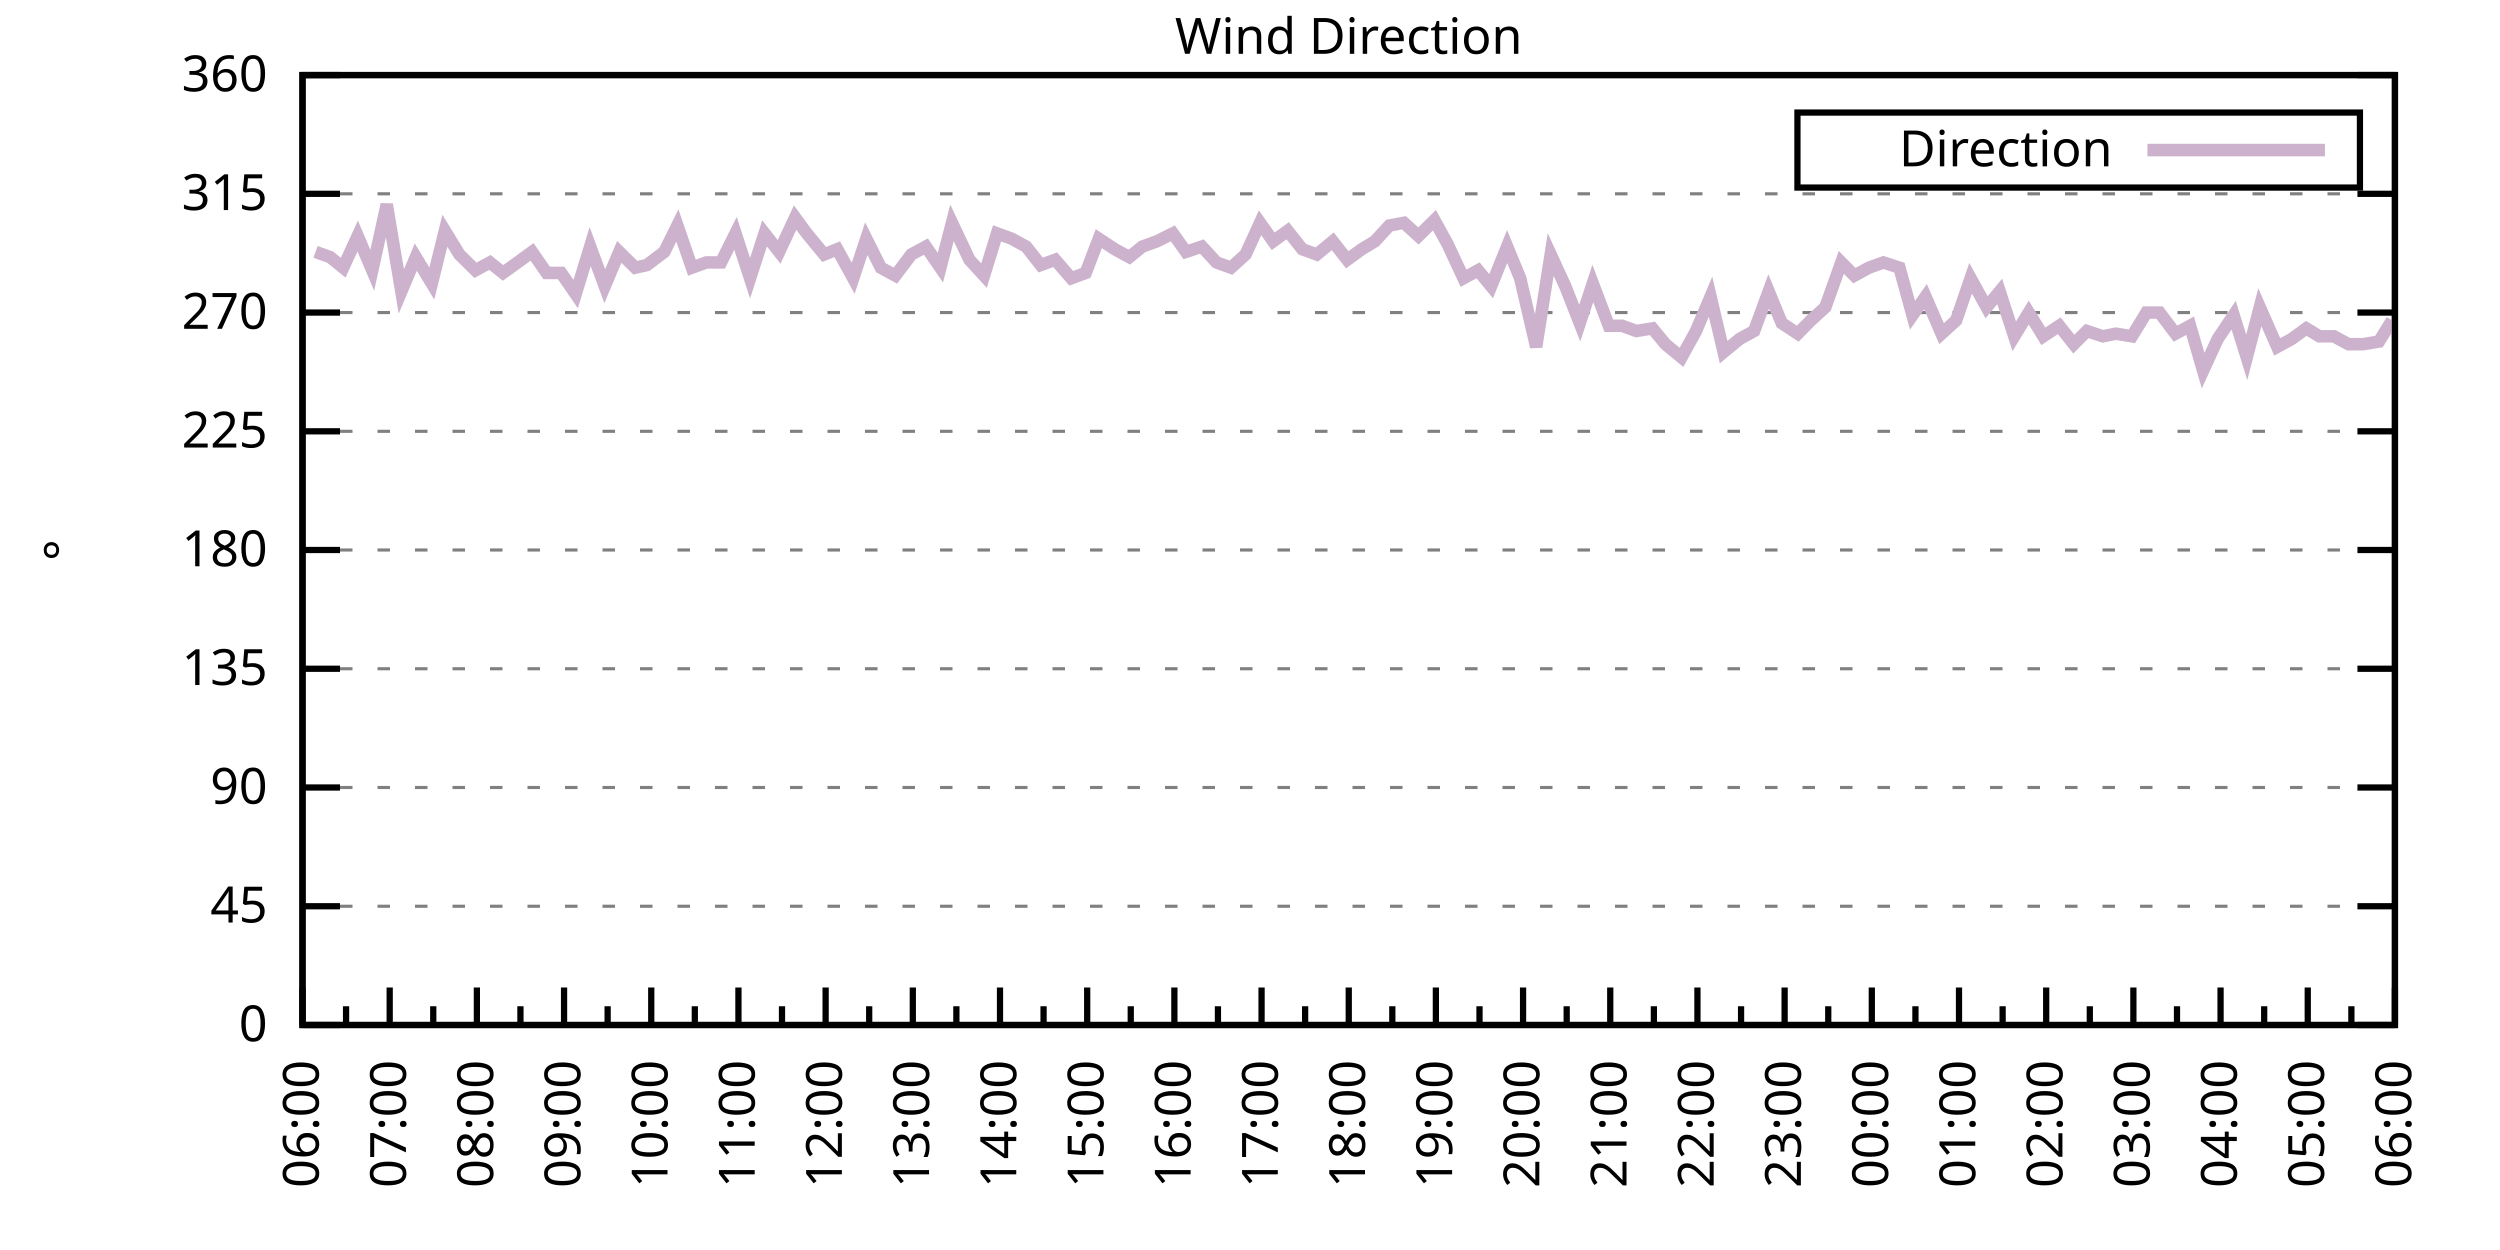
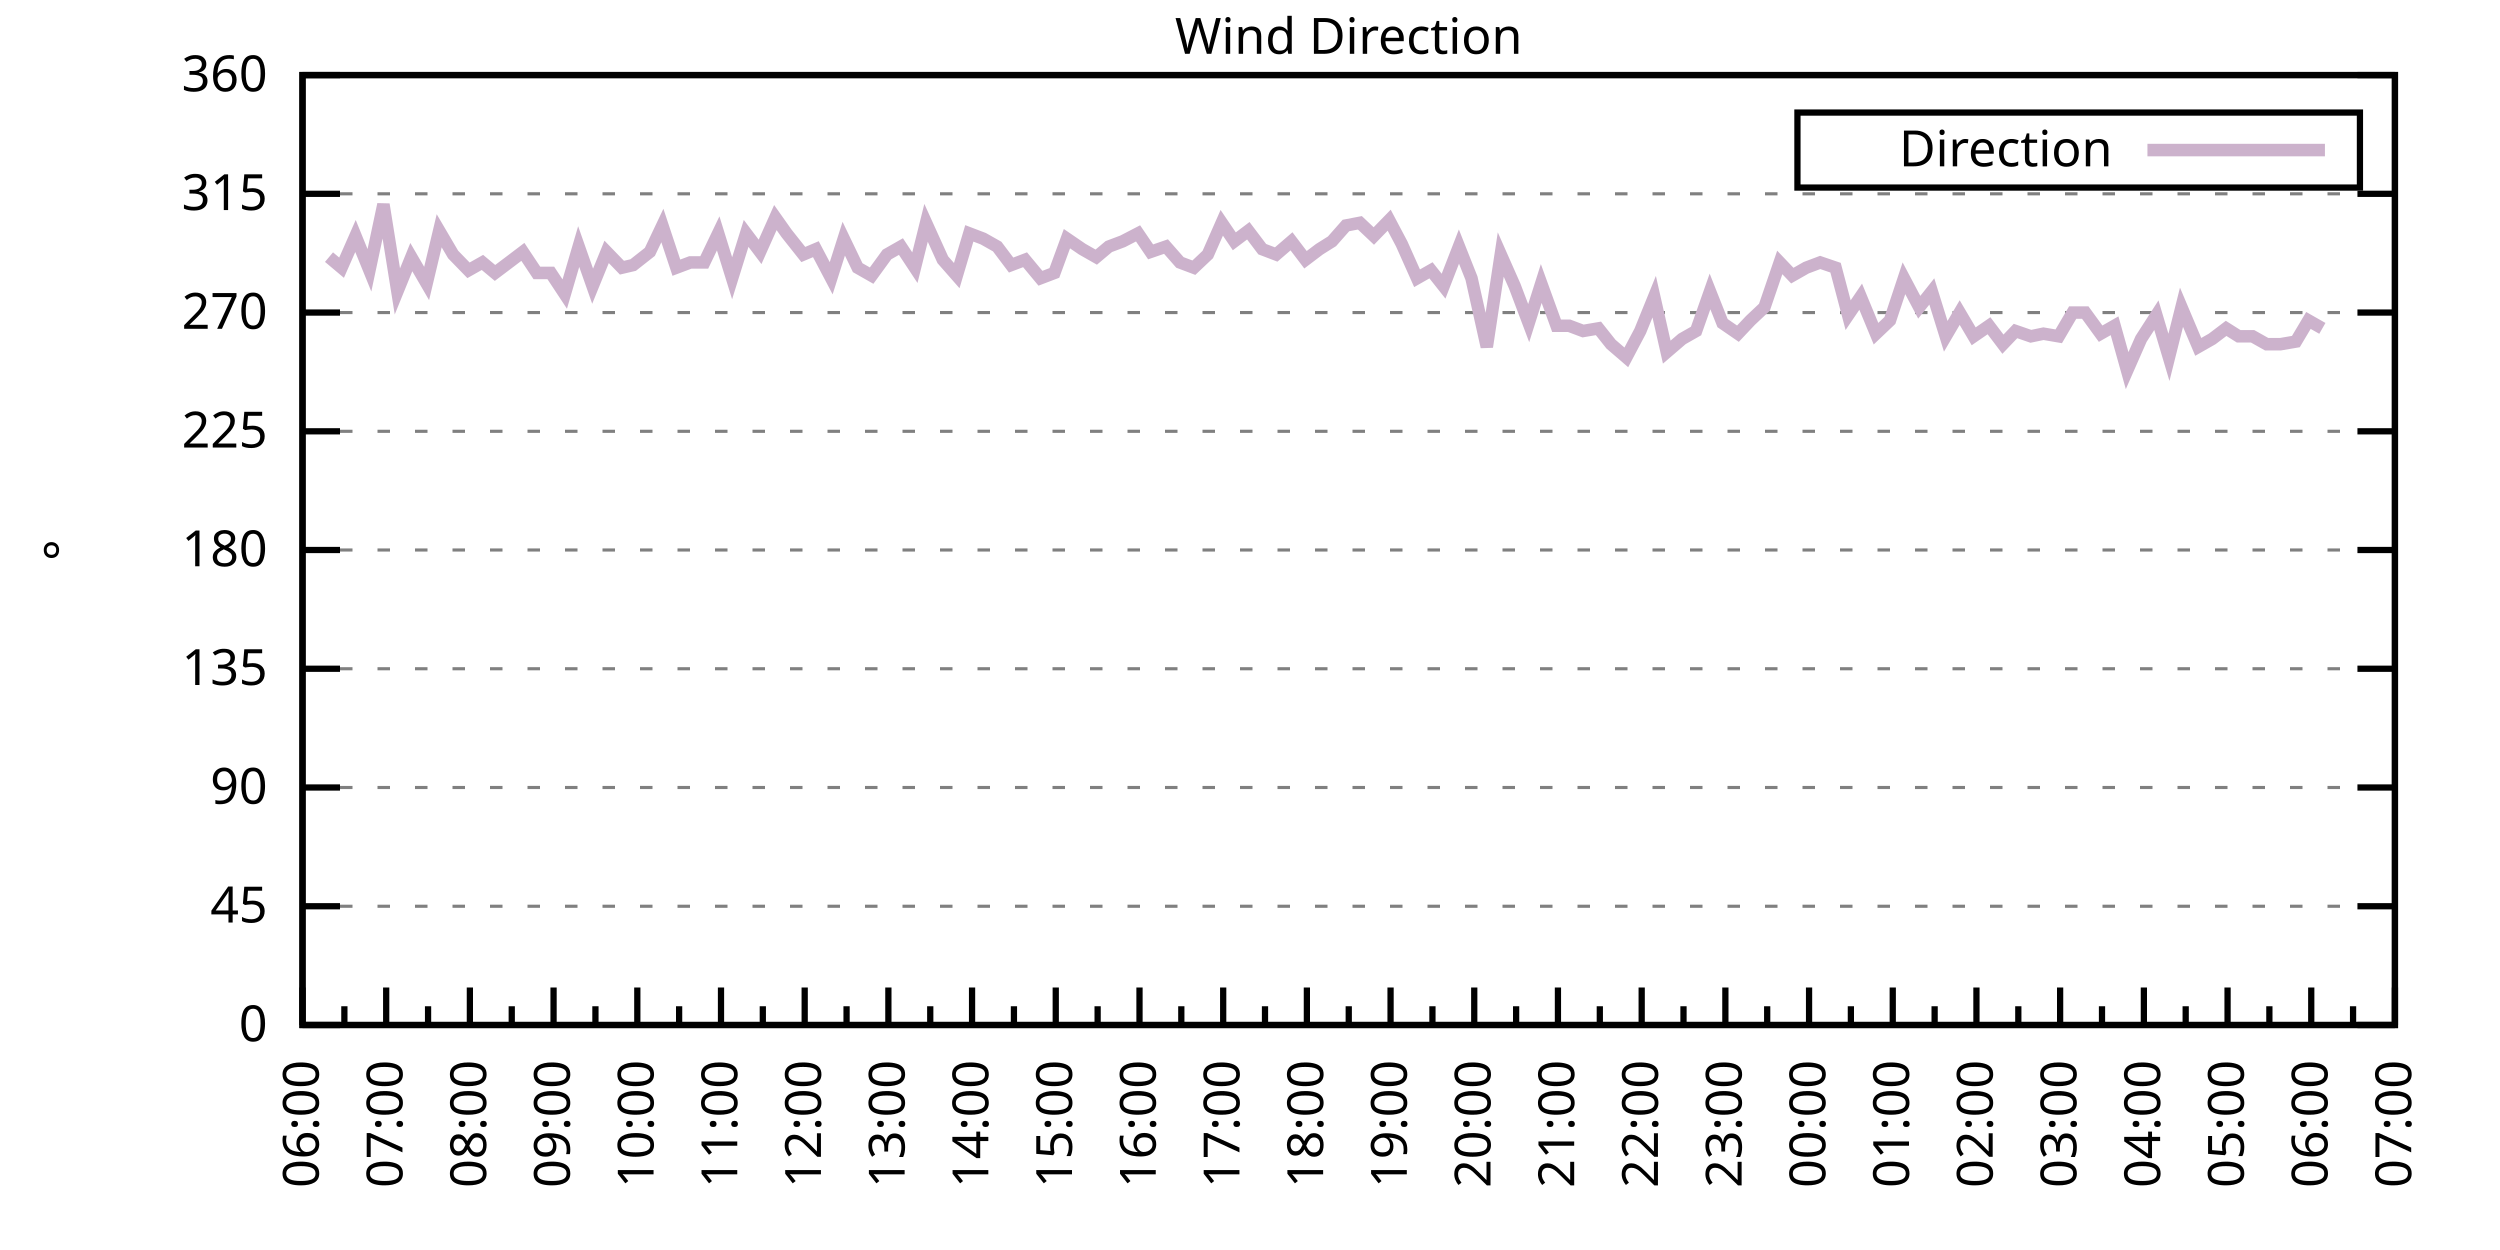
<svg xmlns="http://www.w3.org/2000/svg" xmlns:xlink="http://www.w3.org/1999/xlink" width="400" height="200" viewBox="0 0 400 200">
  <g id="gnuplot_canvas">
    <rect x="0" y="0" width="400" height="200" fill="none" />
    <defs>
      <circle id="gpDot" r="0.5" stroke-width="0.5" stroke="currentColor" />
      <path id="gpPt0" stroke-width="0.333" stroke="currentColor" d="M-1,0 h2 M0,-1 v2" />
      <path id="gpPt1" stroke-width="0.333" stroke="currentColor" d="M-1,-1 L1,1 M1,-1 L-1,1" />
      <path id="gpPt2" stroke-width="0.333" stroke="currentColor" d="M-1,0 L1,0 M0,-1 L0,1 M-1,-1 L1,1 M-1,1 L1,-1" />
      <rect id="gpPt3" stroke-width="0.333" stroke="currentColor" x="-1" y="-1" width="2" height="2" />
      <rect id="gpPt4" stroke-width="0.333" stroke="currentColor" fill="currentColor" x="-1" y="-1" width="2" height="2" />
      <circle id="gpPt5" stroke-width="0.333" stroke="currentColor" cx="0" cy="0" r="1" />
      <use xlink:href="#gpPt5" id="gpPt6" fill="currentColor" stroke="none" />
      <path id="gpPt7" stroke-width="0.333" stroke="currentColor" d="M0,-1.33 L-1.33,0.67 L1.33,0.67 z" />
      <use xlink:href="#gpPt7" id="gpPt8" fill="currentColor" stroke="none" />
      <use xlink:href="#gpPt7" id="gpPt9" stroke="currentColor" transform="rotate(180)" />
      <use xlink:href="#gpPt9" id="gpPt10" fill="currentColor" stroke="none" />
      <use xlink:href="#gpPt3" id="gpPt11" stroke="currentColor" transform="rotate(45)" />
      <use xlink:href="#gpPt11" id="gpPt12" fill="currentColor" stroke="none" />
      <path id="gpPt13" stroke-width="0.333" stroke="currentColor" d="M0,1.330 L1.265,0.411 L0.782,-1.067 L-0.782,-1.076 L-1.265,0.411 z" />
      <use xlink:href="#gpPt13" id="gpPt14" fill="currentColor" stroke="none" />
      <filter id="textbox" filterUnits="objectBoundingBox" x="0" y="0" height="1" width="1">
        <feFlood flood-color="white" flood-opacity="1" result="bgnd" />
        <feComposite in="SourceGraphic" in2="bgnd" operator="atop" />
      </filter>
      <filter id="greybox" filterUnits="objectBoundingBox" x="0" y="0" height="1" width="1">
        <feFlood flood-color="lightgrey" flood-opacity="1" result="grey" />
        <feComposite in="SourceGraphic" in2="grey" operator="atop" />
      </filter>
    </defs>
    <g fill="none" color="white" stroke="currentColor" stroke-width="1.00" stroke-linecap="butt" stroke-linejoin="miter">
</g>
    <g fill="none" color="black" stroke="currentColor" stroke-width="1.00" stroke-linecap="butt" stroke-linejoin="miter">
      <g stroke="none" shape-rendering="crispEdges">
        <polygon fill="rgb(255, 255, 255)" points="48.40,164.00 383.18,164.00 383.18,12.02 48.40,12.02 " />
      </g>
    </g>
    <g fill="none" color="black" stroke="currentColor" stroke-width="1.00" stroke-linecap="butt" stroke-linejoin="miter">
</g>
    <g fill="none" color="black" stroke="black" stroke-width="0.50" stroke-linecap="butt" stroke-linejoin="miter">
</g>
    <g fill="none" color="gray" stroke="currentColor" stroke-width="0.50" stroke-linecap="butt" stroke-linejoin="miter">
      <path stroke="gray" stroke-dasharray="2,4" class="gridline" d="M48.40,164.00 L383.19,164.00  " />
    </g>
    <g fill="none" color="gray" stroke="gray" stroke-width="1.00" stroke-linecap="butt" stroke-linejoin="miter">
</g>
    <g fill="none" color="black" stroke="currentColor" stroke-width="1.00" stroke-linecap="butt" stroke-linejoin="miter">
      <path stroke="black" d="M48.40,164.00 L54.40,164.00 M383.19,164.00 L377.19,164.00  " />
      <g transform="translate(42.80,166.60)" stroke="none" fill="black" font-family="Sans" font-size="8.00" text-anchor="end">
        <text>
          <tspan font-family="Sans"> 0</tspan>
        </text>
      </g>
    </g>
    <g fill="none" color="black" stroke="currentColor" stroke-width="1.00" stroke-linecap="butt" stroke-linejoin="miter">
</g>
    <g fill="none" color="black" stroke="black" stroke-width="0.50" stroke-linecap="butt" stroke-linejoin="miter">
</g>
    <g fill="none" color="gray" stroke="currentColor" stroke-width="0.50" stroke-linecap="butt" stroke-linejoin="miter">
      <path stroke="gray" stroke-dasharray="2,4" class="gridline" d="M48.40,145.00 L383.19,145.00  " />
    </g>
    <g fill="none" color="gray" stroke="gray" stroke-width="1.00" stroke-linecap="butt" stroke-linejoin="miter">
</g>
    <g fill="none" color="black" stroke="currentColor" stroke-width="1.00" stroke-linecap="butt" stroke-linejoin="miter">
      <path stroke="black" d="M48.40,145.00 L54.40,145.00 M383.19,145.00 L377.19,145.00  " />
      <g transform="translate(42.80,147.60)" stroke="none" fill="black" font-family="Sans" font-size="8.00" text-anchor="end">
        <text>
          <tspan font-family="Sans"> 45</tspan>
        </text>
      </g>
    </g>
    <g fill="none" color="black" stroke="currentColor" stroke-width="1.00" stroke-linecap="butt" stroke-linejoin="miter">
</g>
    <g fill="none" color="black" stroke="black" stroke-width="0.50" stroke-linecap="butt" stroke-linejoin="miter">
</g>
    <g fill="none" color="gray" stroke="currentColor" stroke-width="0.50" stroke-linecap="butt" stroke-linejoin="miter">
      <path stroke="gray" stroke-dasharray="2,4" class="gridline" d="M48.40,126.00 L383.19,126.00  " />
    </g>
    <g fill="none" color="gray" stroke="gray" stroke-width="1.00" stroke-linecap="butt" stroke-linejoin="miter">
</g>
    <g fill="none" color="black" stroke="currentColor" stroke-width="1.00" stroke-linecap="butt" stroke-linejoin="miter">
      <path stroke="black" d="M48.40,126.00 L54.40,126.00 M383.19,126.00 L377.19,126.00  " />
      <g transform="translate(42.80,128.60)" stroke="none" fill="black" font-family="Sans" font-size="8.00" text-anchor="end">
        <text>
          <tspan font-family="Sans"> 90</tspan>
        </text>
      </g>
    </g>
    <g fill="none" color="black" stroke="currentColor" stroke-width="1.00" stroke-linecap="butt" stroke-linejoin="miter">
</g>
    <g fill="none" color="black" stroke="black" stroke-width="0.50" stroke-linecap="butt" stroke-linejoin="miter">
</g>
    <g fill="none" color="gray" stroke="currentColor" stroke-width="0.50" stroke-linecap="butt" stroke-linejoin="miter">
      <path stroke="gray" stroke-dasharray="2,4" class="gridline" d="M48.40,107.00 L383.19,107.00  " />
    </g>
    <g fill="none" color="gray" stroke="gray" stroke-width="1.00" stroke-linecap="butt" stroke-linejoin="miter">
</g>
    <g fill="none" color="black" stroke="currentColor" stroke-width="1.00" stroke-linecap="butt" stroke-linejoin="miter">
      <path stroke="black" d="M48.40,107.00 L54.40,107.00 M383.19,107.00 L377.19,107.00  " />
      <g transform="translate(42.80,109.60)" stroke="none" fill="black" font-family="Sans" font-size="8.00" text-anchor="end">
        <text>
          <tspan font-family="Sans"> 135</tspan>
        </text>
      </g>
    </g>
    <g fill="none" color="black" stroke="currentColor" stroke-width="1.00" stroke-linecap="butt" stroke-linejoin="miter">
</g>
    <g fill="none" color="black" stroke="black" stroke-width="0.50" stroke-linecap="butt" stroke-linejoin="miter">
</g>
    <g fill="none" color="gray" stroke="currentColor" stroke-width="0.50" stroke-linecap="butt" stroke-linejoin="miter">
      <path stroke="gray" stroke-dasharray="2,4" class="gridline" d="M48.40,88.00 L383.19,88.00  " />
    </g>
    <g fill="none" color="gray" stroke="gray" stroke-width="1.00" stroke-linecap="butt" stroke-linejoin="miter">
</g>
    <g fill="none" color="black" stroke="currentColor" stroke-width="1.00" stroke-linecap="butt" stroke-linejoin="miter">
      <path stroke="black" d="M48.40,88.00 L54.40,88.00 M383.19,88.00 L377.19,88.00  " />
      <g transform="translate(42.80,90.60)" stroke="none" fill="black" font-family="Sans" font-size="8.00" text-anchor="end">
        <text>
          <tspan font-family="Sans"> 180</tspan>
        </text>
      </g>
    </g>
    <g fill="none" color="black" stroke="currentColor" stroke-width="1.00" stroke-linecap="butt" stroke-linejoin="miter">
</g>
    <g fill="none" color="black" stroke="black" stroke-width="0.50" stroke-linecap="butt" stroke-linejoin="miter">
</g>
    <g fill="none" color="gray" stroke="currentColor" stroke-width="0.50" stroke-linecap="butt" stroke-linejoin="miter">
      <path stroke="gray" stroke-dasharray="2,4" class="gridline" d="M48.40,69.01 L383.19,69.01  " />
    </g>
    <g fill="none" color="gray" stroke="gray" stroke-width="1.00" stroke-linecap="butt" stroke-linejoin="miter">
</g>
    <g fill="none" color="black" stroke="currentColor" stroke-width="1.00" stroke-linecap="butt" stroke-linejoin="miter">
      <path stroke="black" d="M48.40,69.01 L54.40,69.01 M383.19,69.01 L377.19,69.01  " />
      <g transform="translate(42.80,71.61)" stroke="none" fill="black" font-family="Sans" font-size="8.00" text-anchor="end">
        <text>
          <tspan font-family="Sans"> 225</tspan>
        </text>
      </g>
    </g>
    <g fill="none" color="black" stroke="currentColor" stroke-width="1.00" stroke-linecap="butt" stroke-linejoin="miter">
</g>
    <g fill="none" color="black" stroke="black" stroke-width="0.50" stroke-linecap="butt" stroke-linejoin="miter">
</g>
    <g fill="none" color="gray" stroke="currentColor" stroke-width="0.50" stroke-linecap="butt" stroke-linejoin="miter">
      <path stroke="gray" stroke-dasharray="2,4" class="gridline" d="M48.40,50.01 L383.19,50.01  " />
    </g>
    <g fill="none" color="gray" stroke="gray" stroke-width="1.00" stroke-linecap="butt" stroke-linejoin="miter">
</g>
    <g fill="none" color="black" stroke="currentColor" stroke-width="1.00" stroke-linecap="butt" stroke-linejoin="miter">
      <path stroke="black" d="M48.40,50.01 L54.40,50.01 M383.19,50.01 L377.19,50.01  " />
      <g transform="translate(42.80,52.61)" stroke="none" fill="black" font-family="Sans" font-size="8.00" text-anchor="end">
        <text>
          <tspan font-family="Sans"> 270</tspan>
        </text>
      </g>
    </g>
    <g fill="none" color="black" stroke="currentColor" stroke-width="1.00" stroke-linecap="butt" stroke-linejoin="miter">
</g>
    <g fill="none" color="black" stroke="black" stroke-width="0.50" stroke-linecap="butt" stroke-linejoin="miter">
</g>
    <g fill="none" color="gray" stroke="currentColor" stroke-width="0.50" stroke-linecap="butt" stroke-linejoin="miter">
      <path stroke="gray" stroke-dasharray="2,4" class="gridline" d="M48.40,31.01 L383.19,31.01  " />
    </g>
    <g fill="none" color="gray" stroke="gray" stroke-width="1.00" stroke-linecap="butt" stroke-linejoin="miter">
</g>
    <g fill="none" color="black" stroke="currentColor" stroke-width="1.00" stroke-linecap="butt" stroke-linejoin="miter">
      <path stroke="black" d="M48.40,31.01 L54.40,31.01 M383.19,31.01 L377.19,31.01  " />
      <g transform="translate(42.80,33.61)" stroke="none" fill="black" font-family="Sans" font-size="8.00" text-anchor="end">
        <text>
          <tspan font-family="Sans"> 315</tspan>
        </text>
      </g>
    </g>
    <g fill="none" color="black" stroke="currentColor" stroke-width="1.00" stroke-linecap="butt" stroke-linejoin="miter">
</g>
    <g fill="none" color="black" stroke="black" stroke-width="0.50" stroke-linecap="butt" stroke-linejoin="miter">
</g>
    <g fill="none" color="gray" stroke="currentColor" stroke-width="0.50" stroke-linecap="butt" stroke-linejoin="miter">
      <path stroke="gray" stroke-dasharray="2,4" class="gridline" d="M48.40,12.01 L383.19,12.01  " />
    </g>
    <g fill="none" color="gray" stroke="gray" stroke-width="1.00" stroke-linecap="butt" stroke-linejoin="miter">
</g>
    <g fill="none" color="black" stroke="currentColor" stroke-width="1.00" stroke-linecap="butt" stroke-linejoin="miter">
      <path stroke="black" d="M48.40,12.01 L54.40,12.01 M383.19,12.01 L377.19,12.01  " />
      <g transform="translate(42.80,14.61)" stroke="none" fill="black" font-family="Sans" font-size="8.00" text-anchor="end">
        <text>
          <tspan font-family="Sans"> 360</tspan>
        </text>
      </g>
    </g>
    <g fill="none" color="black" stroke="currentColor" stroke-width="1.00" stroke-linecap="butt" stroke-linejoin="miter">
      <path stroke="black" d="M48.40,164.00 L48.40,158.00  " />
      <g transform="translate(51.00,169.60) rotate(270)" stroke="none" fill="black" font-family="Sans" font-size="8.00" text-anchor="end">
        <text>
          <tspan font-family="Sans">06:00</tspan>
        </text>
      </g>
    </g>
    <g fill="none" color="black" stroke="currentColor" stroke-width="1.00" stroke-linecap="butt" stroke-linejoin="miter">
-       <path stroke="black" d="M55.37,164.00 L55.37,161.00 M62.35,164.00 L62.35,158.00  " />
-       <g transform="translate(64.95,169.60) rotate(270)" stroke="none" fill="black" font-family="Sans" font-size="8.00" text-anchor="end">
+       <path stroke="black" d="M55.10,164.00 L55.10,161.00 M61.79,164.00 L61.79,158.00  " />
+       <g transform="translate(64.39,169.60) rotate(270)" stroke="none" fill="black" font-family="Sans" font-size="8.00" text-anchor="end">
        <text>
          <tspan font-family="Sans">07:00</tspan>
        </text>
      </g>
    </g>
    <g fill="none" color="black" stroke="currentColor" stroke-width="1.00" stroke-linecap="butt" stroke-linejoin="miter">
-       <path stroke="black" d="M69.32,164.00 L69.32,161.00 M76.30,164.00 L76.30,158.00  " />
-       <g transform="translate(78.90,169.60) rotate(270)" stroke="none" fill="black" font-family="Sans" font-size="8.00" text-anchor="end">
+       <path stroke="black" d="M68.49,164.00 L68.49,161.00 M75.18,164.00 L75.18,158.00  " />
+       <g transform="translate(77.78,169.60) rotate(270)" stroke="none" fill="black" font-family="Sans" font-size="8.00" text-anchor="end">
        <text>
          <tspan font-family="Sans">08:00</tspan>
        </text>
      </g>
    </g>
    <g fill="none" color="black" stroke="currentColor" stroke-width="1.00" stroke-linecap="butt" stroke-linejoin="miter">
-       <path stroke="black" d="M83.27,164.00 L83.27,161.00 M90.25,164.00 L90.25,158.00  " />
-       <g transform="translate(92.85,169.60) rotate(270)" stroke="none" fill="black" font-family="Sans" font-size="8.00" text-anchor="end">
+       <path stroke="black" d="M81.88,164.00 L81.88,161.00 M88.57,164.00 L88.57,158.00  " />
+       <g transform="translate(91.17,169.60) rotate(270)" stroke="none" fill="black" font-family="Sans" font-size="8.00" text-anchor="end">
        <text>
          <tspan font-family="Sans">09:00</tspan>
        </text>
      </g>
    </g>
    <g fill="none" color="black" stroke="currentColor" stroke-width="1.00" stroke-linecap="butt" stroke-linejoin="miter">
-       <path stroke="black" d="M97.22,164.00 L97.22,161.00 M104.20,164.00 L104.20,158.00  " />
-       <g transform="translate(106.80,169.60) rotate(270)" stroke="none" fill="black" font-family="Sans" font-size="8.00" text-anchor="end">
+       <path stroke="black" d="M95.27,164.00 L95.27,161.00 M101.97,164.00 L101.97,158.00  " />
+       <g transform="translate(104.57,169.60) rotate(270)" stroke="none" fill="black" font-family="Sans" font-size="8.00" text-anchor="end">
        <text>
          <tspan font-family="Sans">10:00</tspan>
        </text>
      </g>
    </g>
    <g fill="none" color="black" stroke="currentColor" stroke-width="1.00" stroke-linecap="butt" stroke-linejoin="miter">
-       <path stroke="black" d="M111.17,164.00 L111.17,161.00 M118.15,164.00 L118.15,158.00  " />
-       <g transform="translate(120.75,169.60) rotate(270)" stroke="none" fill="black" font-family="Sans" font-size="8.00" text-anchor="end">
+       <path stroke="black" d="M108.66,164.00 L108.66,161.00 M115.36,164.00 L115.36,158.00  " />
+       <g transform="translate(117.96,169.60) rotate(270)" stroke="none" fill="black" font-family="Sans" font-size="8.00" text-anchor="end">
        <text>
          <tspan font-family="Sans">11:00</tspan>
        </text>
      </g>
    </g>
    <g fill="none" color="black" stroke="currentColor" stroke-width="1.00" stroke-linecap="butt" stroke-linejoin="miter">
-       <path stroke="black" d="M125.12,164.00 L125.12,161.00 M132.10,164.00 L132.10,158.00  " />
-       <g transform="translate(134.70,169.60) rotate(270)" stroke="none" fill="black" font-family="Sans" font-size="8.00" text-anchor="end">
+       <path stroke="black" d="M122.05,164.00 L122.05,161.00 M128.75,164.00 L128.75,158.00  " />
+       <g transform="translate(131.35,169.60) rotate(270)" stroke="none" fill="black" font-family="Sans" font-size="8.00" text-anchor="end">
        <text>
          <tspan font-family="Sans">12:00</tspan>
        </text>
      </g>
    </g>
    <g fill="none" color="black" stroke="currentColor" stroke-width="1.00" stroke-linecap="butt" stroke-linejoin="miter">
-       <path stroke="black" d="M139.07,164.00 L139.07,161.00 M146.05,164.00 L146.05,158.00  " />
-       <g transform="translate(148.65,169.60) rotate(270)" stroke="none" fill="black" font-family="Sans" font-size="8.00" text-anchor="end">
+       <path stroke="black" d="M135.45,164.00 L135.45,161.00 M142.14,164.00 L142.14,158.00  " />
+       <g transform="translate(144.74,169.60) rotate(270)" stroke="none" fill="black" font-family="Sans" font-size="8.00" text-anchor="end">
        <text>
          <tspan font-family="Sans">13:00</tspan>
        </text>
      </g>
    </g>
    <g fill="none" color="black" stroke="currentColor" stroke-width="1.00" stroke-linecap="butt" stroke-linejoin="miter">
-       <path stroke="black" d="M153.02,164.00 L153.02,161.00 M160.00,164.00 L160.00,158.00  " />
-       <g transform="translate(162.60,169.60) rotate(270)" stroke="none" fill="black" font-family="Sans" font-size="8.00" text-anchor="end">
+       <path stroke="black" d="M148.84,164.00 L148.84,161.00 M155.53,164.00 L155.53,158.00  " />
+       <g transform="translate(158.13,169.60) rotate(270)" stroke="none" fill="black" font-family="Sans" font-size="8.00" text-anchor="end">
        <text>
          <tspan font-family="Sans">14:00</tspan>
        </text>
      </g>
    </g>
    <g fill="none" color="black" stroke="currentColor" stroke-width="1.00" stroke-linecap="butt" stroke-linejoin="miter">
-       <path stroke="black" d="M166.97,164.00 L166.97,161.00 M173.95,164.00 L173.95,158.00  " />
-       <g transform="translate(176.55,169.60) rotate(270)" stroke="none" fill="black" font-family="Sans" font-size="8.00" text-anchor="end">
+       <path stroke="black" d="M162.23,164.00 L162.23,161.00 M168.92,164.00 L168.92,158.00  " />
+       <g transform="translate(171.52,169.60) rotate(270)" stroke="none" fill="black" font-family="Sans" font-size="8.00" text-anchor="end">
        <text>
          <tspan font-family="Sans">15:00</tspan>
        </text>
      </g>
    </g>
    <g fill="none" color="black" stroke="currentColor" stroke-width="1.00" stroke-linecap="butt" stroke-linejoin="miter">
-       <path stroke="black" d="M180.92,164.00 L180.92,161.00 M187.90,164.00 L187.90,158.00  " />
-       <g transform="translate(190.50,169.60) rotate(270)" stroke="none" fill="black" font-family="Sans" font-size="8.00" text-anchor="end">
+       <path stroke="black" d="M175.62,164.00 L175.62,161.00 M182.32,164.00 L182.32,158.00  " />
+       <g transform="translate(184.92,169.60) rotate(270)" stroke="none" fill="black" font-family="Sans" font-size="8.00" text-anchor="end">
        <text>
          <tspan font-family="Sans">16:00</tspan>
        </text>
      </g>
    </g>
    <g fill="none" color="black" stroke="currentColor" stroke-width="1.00" stroke-linecap="butt" stroke-linejoin="miter">
-       <path stroke="black" d="M194.87,164.00 L194.87,161.00 M201.85,164.00 L201.85,158.00  " />
-       <g transform="translate(204.45,169.60) rotate(270)" stroke="none" fill="black" font-family="Sans" font-size="8.00" text-anchor="end">
+       <path stroke="black" d="M189.01,164.00 L189.01,161.00 M195.71,164.00 L195.71,158.00  " />
+       <g transform="translate(198.31,169.60) rotate(270)" stroke="none" fill="black" font-family="Sans" font-size="8.00" text-anchor="end">
        <text>
          <tspan font-family="Sans">17:00</tspan>
        </text>
      </g>
    </g>
    <g fill="none" color="black" stroke="currentColor" stroke-width="1.00" stroke-linecap="butt" stroke-linejoin="miter">
-       <path stroke="black" d="M208.82,164.00 L208.82,161.00 M215.80,164.00 L215.80,158.00  " />
-       <g transform="translate(218.40,169.60) rotate(270)" stroke="none" fill="black" font-family="Sans" font-size="8.00" text-anchor="end">
+       <path stroke="black" d="M202.40,164.00 L202.40,161.00 M209.10,164.00 L209.10,158.00  " />
+       <g transform="translate(211.70,169.60) rotate(270)" stroke="none" fill="black" font-family="Sans" font-size="8.00" text-anchor="end">
        <text>
          <tspan font-family="Sans">18:00</tspan>
        </text>
      </g>
    </g>
    <g fill="none" color="black" stroke="currentColor" stroke-width="1.00" stroke-linecap="butt" stroke-linejoin="miter">
-       <path stroke="black" d="M222.77,164.00 L222.77,161.00 M229.74,164.00 L229.74,158.00  " />
-       <g transform="translate(232.34,169.60) rotate(270)" stroke="none" fill="black" font-family="Sans" font-size="8.00" text-anchor="end">
+       <path stroke="black" d="M215.80,164.00 L215.80,161.00 M222.49,164.00 L222.49,158.00  " />
+       <g transform="translate(225.09,169.60) rotate(270)" stroke="none" fill="black" font-family="Sans" font-size="8.00" text-anchor="end">
        <text>
          <tspan font-family="Sans">19:00</tspan>
        </text>
      </g>
    </g>
    <g fill="none" color="black" stroke="currentColor" stroke-width="1.00" stroke-linecap="butt" stroke-linejoin="miter">
-       <path stroke="black" d="M236.72,164.00 L236.72,161.00 M243.69,164.00 L243.69,158.00  " />
-       <g transform="translate(246.29,169.60) rotate(270)" stroke="none" fill="black" font-family="Sans" font-size="8.00" text-anchor="end">
+       <path stroke="black" d="M229.19,164.00 L229.19,161.00 M235.88,164.00 L235.88,158.00  " />
+       <g transform="translate(238.48,169.60) rotate(270)" stroke="none" fill="black" font-family="Sans" font-size="8.00" text-anchor="end">
        <text>
          <tspan font-family="Sans">20:00</tspan>
        </text>
      </g>
    </g>
    <g fill="none" color="black" stroke="currentColor" stroke-width="1.00" stroke-linecap="butt" stroke-linejoin="miter">
-       <path stroke="black" d="M250.67,164.00 L250.67,161.00 M257.64,164.00 L257.64,158.00  " />
-       <g transform="translate(260.24,169.60) rotate(270)" stroke="none" fill="black" font-family="Sans" font-size="8.00" text-anchor="end">
+       <path stroke="black" d="M242.58,164.00 L242.58,161.00 M249.27,164.00 L249.27,158.00  " />
+       <g transform="translate(251.87,169.60) rotate(270)" stroke="none" fill="black" font-family="Sans" font-size="8.00" text-anchor="end">
        <text>
          <tspan font-family="Sans">21:00</tspan>
        </text>
      </g>
    </g>
    <g fill="none" color="black" stroke="currentColor" stroke-width="1.00" stroke-linecap="butt" stroke-linejoin="miter">
-       <path stroke="black" d="M264.62,164.00 L264.62,161.00 M271.59,164.00 L271.59,158.00  " />
-       <g transform="translate(274.19,169.60) rotate(270)" stroke="none" fill="black" font-family="Sans" font-size="8.00" text-anchor="end">
+       <path stroke="black" d="M255.97,164.00 L255.97,161.00 M262.67,164.00 L262.67,158.00  " />
+       <g transform="translate(265.27,169.60) rotate(270)" stroke="none" fill="black" font-family="Sans" font-size="8.00" text-anchor="end">
        <text>
          <tspan font-family="Sans">22:00</tspan>
        </text>
      </g>
    </g>
    <g fill="none" color="black" stroke="currentColor" stroke-width="1.00" stroke-linecap="butt" stroke-linejoin="miter">
-       <path stroke="black" d="M278.57,164.00 L278.57,161.00 M285.54,164.00 L285.54,158.00  " />
-       <g transform="translate(288.14,169.60) rotate(270)" stroke="none" fill="black" font-family="Sans" font-size="8.00" text-anchor="end">
+       <path stroke="black" d="M269.36,164.00 L269.36,161.00 M276.06,164.00 L276.06,158.00  " />
+       <g transform="translate(278.66,169.60) rotate(270)" stroke="none" fill="black" font-family="Sans" font-size="8.00" text-anchor="end">
        <text>
          <tspan font-family="Sans">23:00</tspan>
        </text>
      </g>
    </g>
    <g fill="none" color="black" stroke="currentColor" stroke-width="1.00" stroke-linecap="butt" stroke-linejoin="miter">
-       <path stroke="black" d="M292.52,164.00 L292.52,161.00 M299.49,164.00 L299.49,158.00  " />
-       <g transform="translate(302.09,169.60) rotate(270)" stroke="none" fill="black" font-family="Sans" font-size="8.00" text-anchor="end">
+       <path stroke="black" d="M282.75,164.00 L282.75,161.00 M289.45,164.00 L289.45,158.00  " />
+       <g transform="translate(292.05,169.60) rotate(270)" stroke="none" fill="black" font-family="Sans" font-size="8.00" text-anchor="end">
        <text>
          <tspan font-family="Sans">00:00</tspan>
        </text>
      </g>
    </g>
    <g fill="none" color="black" stroke="currentColor" stroke-width="1.00" stroke-linecap="butt" stroke-linejoin="miter">
-       <path stroke="black" d="M306.47,164.00 L306.47,161.00 M313.44,164.00 L313.44,158.00  " />
-       <g transform="translate(316.04,169.60) rotate(270)" stroke="none" fill="black" font-family="Sans" font-size="8.00" text-anchor="end">
+       <path stroke="black" d="M296.14,164.00 L296.14,161.00 M302.84,164.00 L302.84,158.00  " />
+       <g transform="translate(305.44,169.60) rotate(270)" stroke="none" fill="black" font-family="Sans" font-size="8.00" text-anchor="end">
        <text>
          <tspan font-family="Sans">01:00</tspan>
        </text>
      </g>
    </g>
    <g fill="none" color="black" stroke="currentColor" stroke-width="1.00" stroke-linecap="butt" stroke-linejoin="miter">
-       <path stroke="black" d="M320.42,164.00 L320.42,161.00 M327.39,164.00 L327.39,158.00  " />
-       <g transform="translate(329.99,169.60) rotate(270)" stroke="none" fill="black" font-family="Sans" font-size="8.00" text-anchor="end">
+       <path stroke="black" d="M309.54,164.00 L309.54,161.00 M316.23,164.00 L316.23,158.00  " />
+       <g transform="translate(318.83,169.60) rotate(270)" stroke="none" fill="black" font-family="Sans" font-size="8.00" text-anchor="end">
        <text>
          <tspan font-family="Sans">02:00</tspan>
        </text>
      </g>
    </g>
    <g fill="none" color="black" stroke="currentColor" stroke-width="1.00" stroke-linecap="butt" stroke-linejoin="miter">
-       <path stroke="black" d="M334.37,164.00 L334.37,161.00 M341.34,164.00 L341.34,158.00  " />
-       <g transform="translate(343.94,169.60) rotate(270)" stroke="none" fill="black" font-family="Sans" font-size="8.00" text-anchor="end">
+       <path stroke="black" d="M322.93,164.00 L322.93,161.00 M329.62,164.00 L329.62,158.00  " />
+       <g transform="translate(332.22,169.60) rotate(270)" stroke="none" fill="black" font-family="Sans" font-size="8.00" text-anchor="end">
        <text>
          <tspan font-family="Sans">03:00</tspan>
        </text>
      </g>
    </g>
    <g fill="none" color="black" stroke="currentColor" stroke-width="1.00" stroke-linecap="butt" stroke-linejoin="miter">
-       <path stroke="black" d="M348.32,164.00 L348.32,161.00 M355.29,164.00 L355.29,158.00  " />
-       <g transform="translate(357.89,169.60) rotate(270)" stroke="none" fill="black" font-family="Sans" font-size="8.00" text-anchor="end">
+       <path stroke="black" d="M336.32,164.00 L336.32,161.00 M343.02,164.00 L343.02,158.00  " />
+       <g transform="translate(345.62,169.60) rotate(270)" stroke="none" fill="black" font-family="Sans" font-size="8.00" text-anchor="end">
        <text>
          <tspan font-family="Sans">04:00</tspan>
        </text>
      </g>
    </g>
    <g fill="none" color="black" stroke="currentColor" stroke-width="1.00" stroke-linecap="butt" stroke-linejoin="miter">
-       <path stroke="black" d="M362.27,164.00 L362.27,161.00 M369.24,164.00 L369.24,158.00  " />
-       <g transform="translate(371.84,169.60) rotate(270)" stroke="none" fill="black" font-family="Sans" font-size="8.00" text-anchor="end">
+       <path stroke="black" d="M349.71,164.00 L349.71,161.00 M356.41,164.00 L356.41,158.00  " />
+       <g transform="translate(359.01,169.60) rotate(270)" stroke="none" fill="black" font-family="Sans" font-size="8.00" text-anchor="end">
        <text>
          <tspan font-family="Sans">05:00</tspan>
        </text>
      </g>
    </g>
    <g fill="none" color="black" stroke="currentColor" stroke-width="1.00" stroke-linecap="butt" stroke-linejoin="miter">
-       <path stroke="black" d="M376.22,164.00 L376.22,161.00 M383.19,164.00 L383.19,158.00  " />
+       <path stroke="black" d="M363.10,164.00 L363.10,161.00 M369.80,164.00 L369.80,158.00  " />
+       <g transform="translate(372.40,169.60) rotate(270)" stroke="none" fill="black" font-family="Sans" font-size="8.00" text-anchor="end">
+         <text>
+           <tspan font-family="Sans">06:00</tspan>
+         </text>
+       </g>
+     </g>
+     <g fill="none" color="black" stroke="currentColor" stroke-width="1.00" stroke-linecap="butt" stroke-linejoin="miter">
+       <path stroke="black" d="M376.49,164.00 L376.49,161.00 M383.19,164.00 L383.19,158.00  " />
      <g transform="translate(385.79,169.60) rotate(270)" stroke="none" fill="black" font-family="Sans" font-size="8.00" text-anchor="end">
        <text>
-           <tspan font-family="Sans">06:00</tspan>
+           <tspan font-family="Sans">07:00</tspan>
        </text>
      </g>
    </g>
    <g fill="none" color="black" stroke="currentColor" stroke-width="1.00" stroke-linecap="butt" stroke-linejoin="miter">
</g>
    <g fill="none" color="black" stroke="currentColor" stroke-width="1.00" stroke-linecap="butt" stroke-linejoin="miter">
      <path stroke="black" d="M48.40,12.01 L48.40,164.00 L383.19,164.00 L383.19,12.01 L48.40,12.01 Z  " />
    </g>
    <g fill="none" color="black" stroke="currentColor" stroke-width="1.00" stroke-linecap="butt" stroke-linejoin="miter">
      <g transform="translate(12.80,88.01) rotate(270)" stroke="none" fill="black" font-family="Sans" font-size="8.00" text-anchor="middle">
        <text>
          <tspan font-family="Sans">°</tspan>
        </text>
      </g>
    </g>
    <g fill="none" color="black" stroke="currentColor" stroke-width="1.00" stroke-linecap="butt" stroke-linejoin="miter">
</g>
    <g fill="none" color="black" stroke="currentColor" stroke-width="1.00" stroke-linecap="butt" stroke-linejoin="miter">
      <path stroke="black" d="M287.59,30.01 L287.59,18.01 L377.59,18.01 L377.59,30.01 L287.59,30.01 Z  " />
    </g>
    <g id="Wind_direction_plot_1">
      <g fill="none" color="white" stroke="black" stroke-width="2.00" stroke-linecap="butt" stroke-linejoin="miter">
</g>
      <g fill="none" color="black" stroke="currentColor" stroke-width="2.00" stroke-linecap="butt" stroke-linejoin="miter">
        <g transform="translate(337.99,26.61)" stroke="none" fill="black" font-family="Sans" font-size="8.00" text-anchor="end">
          <text>
            <tspan font-family="Sans">Direction</tspan>
          </text>
        </g>
      </g>
      <g fill="none" color="black" stroke="currentColor" stroke-width="2.00" stroke-linecap="butt" stroke-linejoin="miter">
-         <path stroke="rgb(204, 178, 204)" d="M343.59,24.01 L371.99,24.01 M50.49,40.30 L52.82,41.14 L54.91,42.83 L57.23,37.76 L59.56,43.25 L61.88,32.70   L64.21,46.63 L66.53,41.14 L69.09,45.36 L71.18,36.92 L73.51,40.72 L76.07,43.25 L78.39,41.99 L80.48,43.67   L82.81,41.99 L85.13,40.30 L87.46,43.67 L89.78,43.67 L92.11,47.05 L94.43,39.45 L96.76,45.79 L99.08,40.30   L101.64,42.83 L103.50,42.41 L106.29,40.30 L108.38,36.08 L110.71,42.83 L113.03,41.99 L115.36,41.99 L117.68,37.34   L120.01,44.52 L122.33,37.34 L124.66,40.30 L127.22,34.81 L129.08,37.34 L131.87,40.72 L133.96,39.87 L136.51,44.52   L138.61,38.19 L140.93,42.83 L143.26,44.10 L145.81,40.72 L148.14,39.45 L150.46,42.83 L152.32,35.65 L155.11,41.56   L157.44,44.10 L159.53,37.34 L161.86,38.19 L164.18,39.45 L166.51,42.41 L168.83,41.56 L171.39,44.52 L173.71,43.67   L175.81,38.19 L178.36,39.87 L180.69,41.14 L182.78,39.45 L185.11,38.61 L187.66,37.34 L189.76,40.30 L192.31,39.45   L194.64,41.99 L196.96,42.83 L199.29,40.72 L201.61,35.65 L203.71,38.61 L206.03,36.92 L208.36,39.87 L210.68,40.72   L213.24,38.61 L215.56,41.56 L217.89,39.87 L219.98,38.61 L222.30,36.08 L224.63,35.65 L226.95,37.76 L229.51,35.23   L231.60,39.03 L234.16,44.52 L236.49,43.25 L238.58,45.79 L241.14,39.45 L243.23,44.52 L245.79,55.50 L248.11,40.72   L250.44,45.79 L252.76,51.70 L254.85,45.36 L257.41,52.12 L259.50,52.12 L261.83,52.96 L264.39,52.54 L266.48,55.07   L269.04,57.18 L271.36,52.96 L273.69,47.47 L275.78,56.34 L278.34,54.23 L280.66,52.96 L282.99,46.63 L285.08,51.70   L287.64,53.39 L289.73,51.27 L292.05,49.16 L294.61,41.99 L296.70,44.10 L299.03,42.83 L301.35,41.99 L303.91,42.83   L306.00,50.43 L308.09,47.47 L310.65,53.39 L312.98,51.27 L315.30,44.52 L317.86,49.16 L319.95,46.63 L322.28,53.81   L324.60,50.01 L326.93,53.81 L329.48,52.12 L331.81,55.07 L333.90,52.96 L336.46,53.81 L338.55,53.39 L341.11,53.81   L343.43,50.01 L345.53,50.01 L348.08,53.39 L350.41,52.12 L352.50,59.30 L354.83,54.23 L357.38,50.43 L359.48,57.18   L361.57,49.16 L364.36,55.50 L366.68,54.23 L369.01,52.54 L371.10,53.81 L373.43,53.81 L375.75,55.07 L378.08,55.07   L380.63,54.65 L382.73,51.27  " />
+         <path stroke="rgb(204, 178, 204)" d="M343.59,24.01 L371.99,24.01 M52.64,41.14 L54.65,42.83 L56.88,37.76 L59.11,43.25 L61.35,32.70 L63.58,46.63   L65.81,41.14 L68.26,45.36 L70.27,36.92 L72.50,40.72 L74.96,43.25 L77.19,41.99 L79.20,43.67 L81.43,41.99   L83.66,40.30 L85.90,43.67 L88.13,43.67 L90.36,47.05 L92.59,39.45 L94.82,45.79 L97.06,40.30 L99.51,42.83   L101.30,42.41 L103.98,40.30 L105.98,36.08 L108.22,42.83 L110.45,41.99 L112.68,41.99 L114.91,37.34 L117.14,44.52   L119.38,37.34 L121.61,40.30 L124.06,34.81 L125.85,37.34 L128.53,40.72 L130.54,39.87 L132.99,44.52 L135.00,38.19   L137.23,42.83 L139.46,44.10 L141.92,40.72 L144.15,39.45 L146.38,42.83 L148.17,35.65 L150.85,41.56 L153.08,44.10   L155.09,37.34 L157.32,38.19 L159.55,39.45 L161.78,42.41 L164.01,41.56 L166.47,44.52 L168.70,43.67 L170.71,38.19   L173.17,39.87 L175.40,41.14 L177.41,39.45 L179.64,38.61 L182.09,37.34 L184.10,40.30 L186.56,39.45 L188.79,41.99   L191.02,42.83 L193.25,40.72 L195.48,35.65 L197.49,38.61 L199.73,36.92 L201.96,39.87 L204.19,40.72 L206.64,38.61   L208.88,41.56 L211.11,39.87 L213.12,38.61 L215.35,36.08 L217.58,35.65 L219.81,37.76 L222.27,35.23 L224.28,39.03   L226.73,44.52 L228.96,43.25 L230.97,45.79 L233.43,39.45 L235.44,44.52 L237.89,55.50 L240.12,40.72 L242.36,45.79   L244.59,51.70 L246.60,45.36 L249.05,52.12 L251.06,52.12 L253.29,52.96 L255.75,52.54 L257.76,55.07 L260.21,57.18   L262.44,52.96 L264.67,47.47 L266.68,56.34 L269.14,54.23 L271.37,52.96 L273.60,46.63 L275.61,51.70 L278.07,53.39   L280.07,51.27 L282.31,49.16 L284.76,41.99 L286.77,44.10 L289.00,42.83 L291.23,41.99 L293.69,42.83 L295.70,50.43   L297.71,47.47 L300.16,53.39 L302.39,51.27 L304.63,44.52 L307.08,49.16 L309.09,46.63 L311.32,53.81 L313.55,50.01   L315.79,53.81 L318.24,52.12 L320.47,55.07 L322.48,52.96 L324.94,53.81 L326.95,53.39 L329.40,53.81 L331.63,50.01   L333.64,50.01 L336.10,53.39 L338.33,52.12 L340.34,59.30 L342.57,54.23 L345.02,50.43 L347.03,57.18 L349.04,49.16   L351.72,55.50 L353.95,54.23 L356.18,52.54 L358.19,53.81 L360.42,53.81 L362.66,55.07 L364.89,55.07 L367.34,54.65   L369.35,51.27 L371.58,52.54  " />
      </g>
    </g>
    <g fill="none" color="black" stroke="currentColor" stroke-width="2.00" stroke-linecap="butt" stroke-linejoin="miter">
</g>
    <g fill="none" color="black" stroke="black" stroke-width="1.00" stroke-linecap="butt" stroke-linejoin="miter">
</g>
    <g fill="none" color="black" stroke="currentColor" stroke-width="1.00" stroke-linecap="butt" stroke-linejoin="miter">
      <path stroke="black" d="M48.40,12.01 L48.40,164.00 L383.19,164.00 L383.19,12.01 L48.40,12.01 Z  " />
    </g>
    <g fill="none" color="black" stroke="currentColor" stroke-width="1.00" stroke-linecap="butt" stroke-linejoin="miter">
      <g transform="translate(215.79,8.61)" stroke="none" fill="black" font-family="Sans" font-size="8.00" text-anchor="middle">
        <text>
          <tspan font-family="Sans">Wind Direction</tspan>
        </text>
      </g>
    </g>
    <g fill="none" color="black" stroke="currentColor" stroke-width="1.00" stroke-linecap="butt" stroke-linejoin="miter">
</g>
  </g>
</svg>
